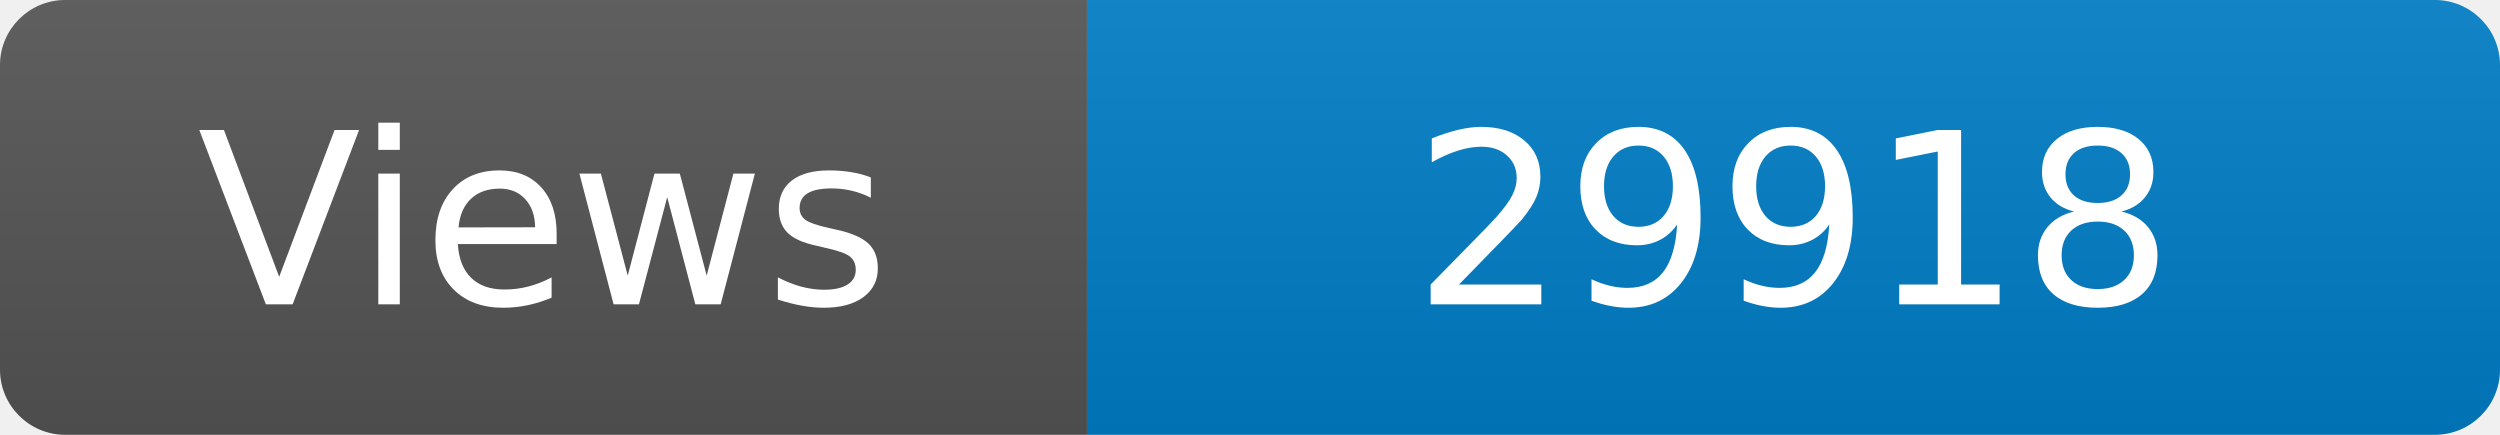
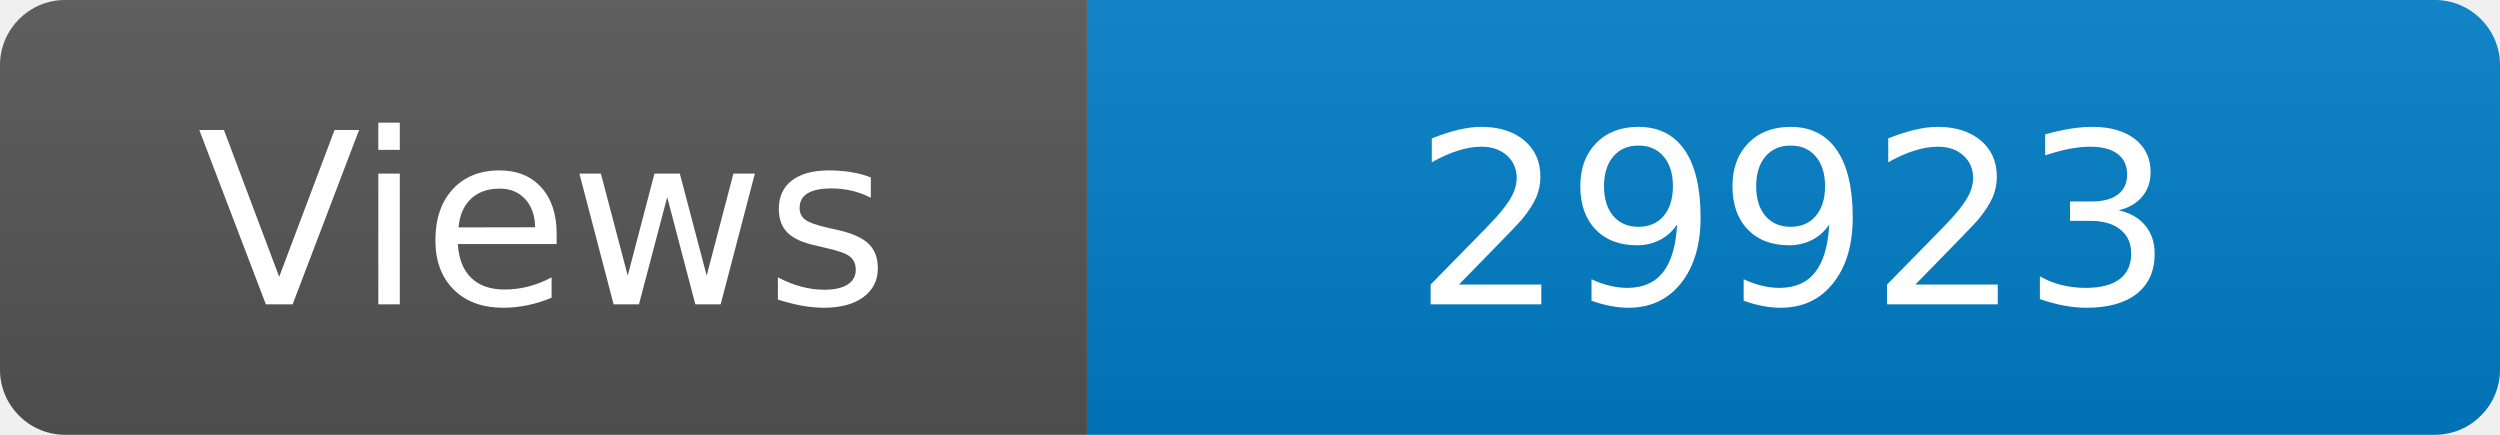
<svg xmlns="http://www.w3.org/2000/svg" width="115" height="20" role="img" aria-label="Maintained?: yes">
  <linearGradient id="s" x2="0" y2="100%">
    <stop offset="0" stop-color="#bbb" stop-opacity=".1" />
    <stop offset="1" stop-opacity=".1" />
  </linearGradient>
  <clipPath id="r">
    <rect width="115" height="20" rx="3" fill="#fff" />
  </clipPath>
  <g clip-path="url(#r)">
    <rect width="50" height="20" fill="#555" />
    <rect x="50" width="160" height="20" fill="#007ec6" />
    <rect width="115" height="20" fill="url(#s)" />
  </g>
  <g fill="#fff" text-anchor="middle" font-family="Verdana,Geneva,DejaVu Sans,sans-serif" font-size="110">
    <text x="250" y="140" transform="scale(.1)" fill="#fff">Views</text>
-     <text x="825" y="140" transform="scale(.1)" fill="#fff">29918</text>
+     <text x="825" y="140" transform="scale(.1)" fill="#fff">29923</text>
  </g>
</svg>
